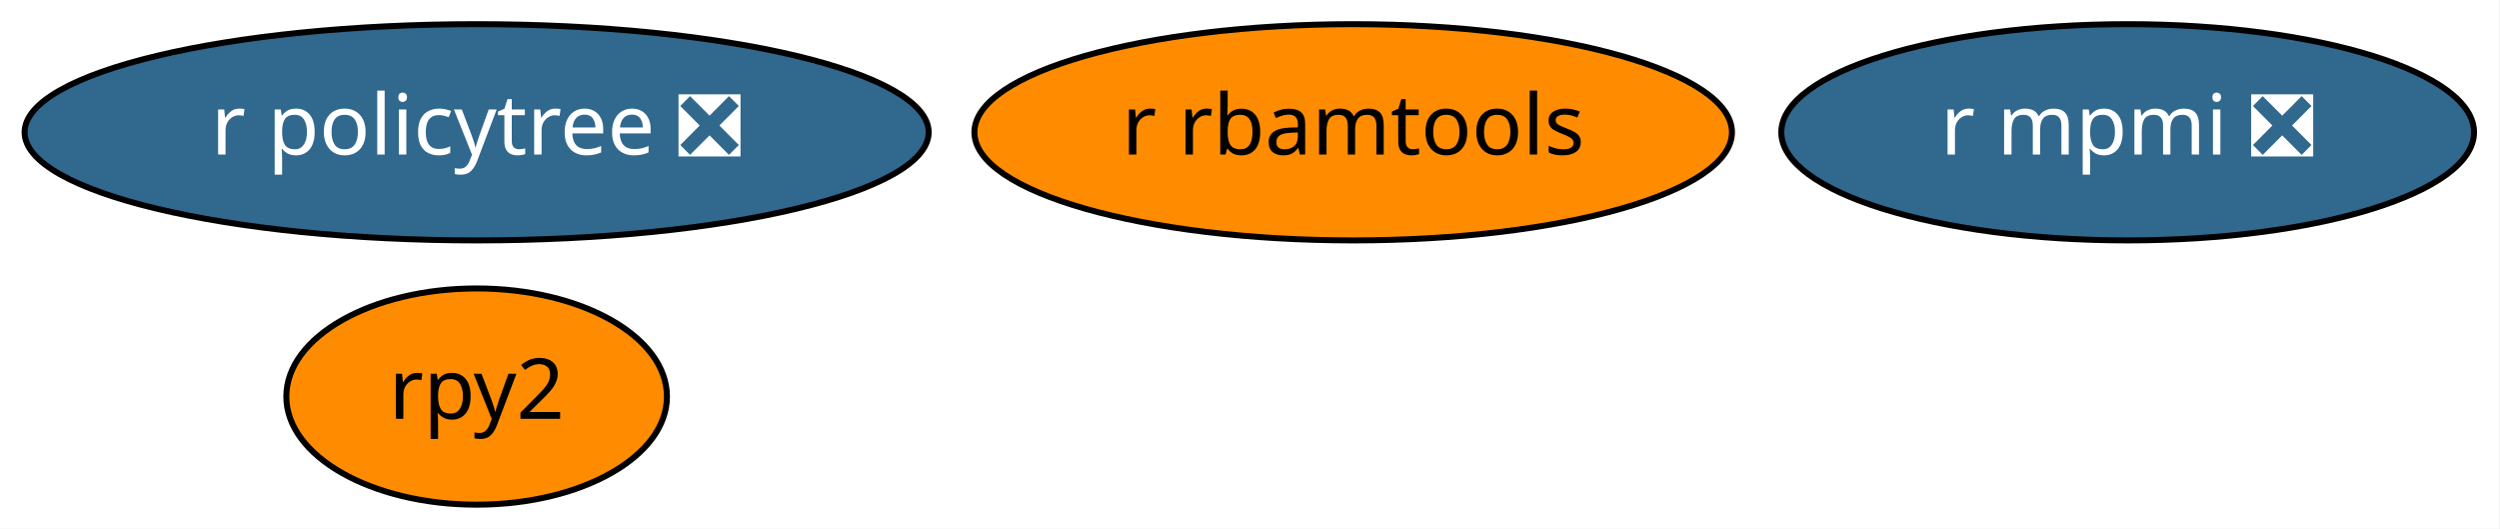
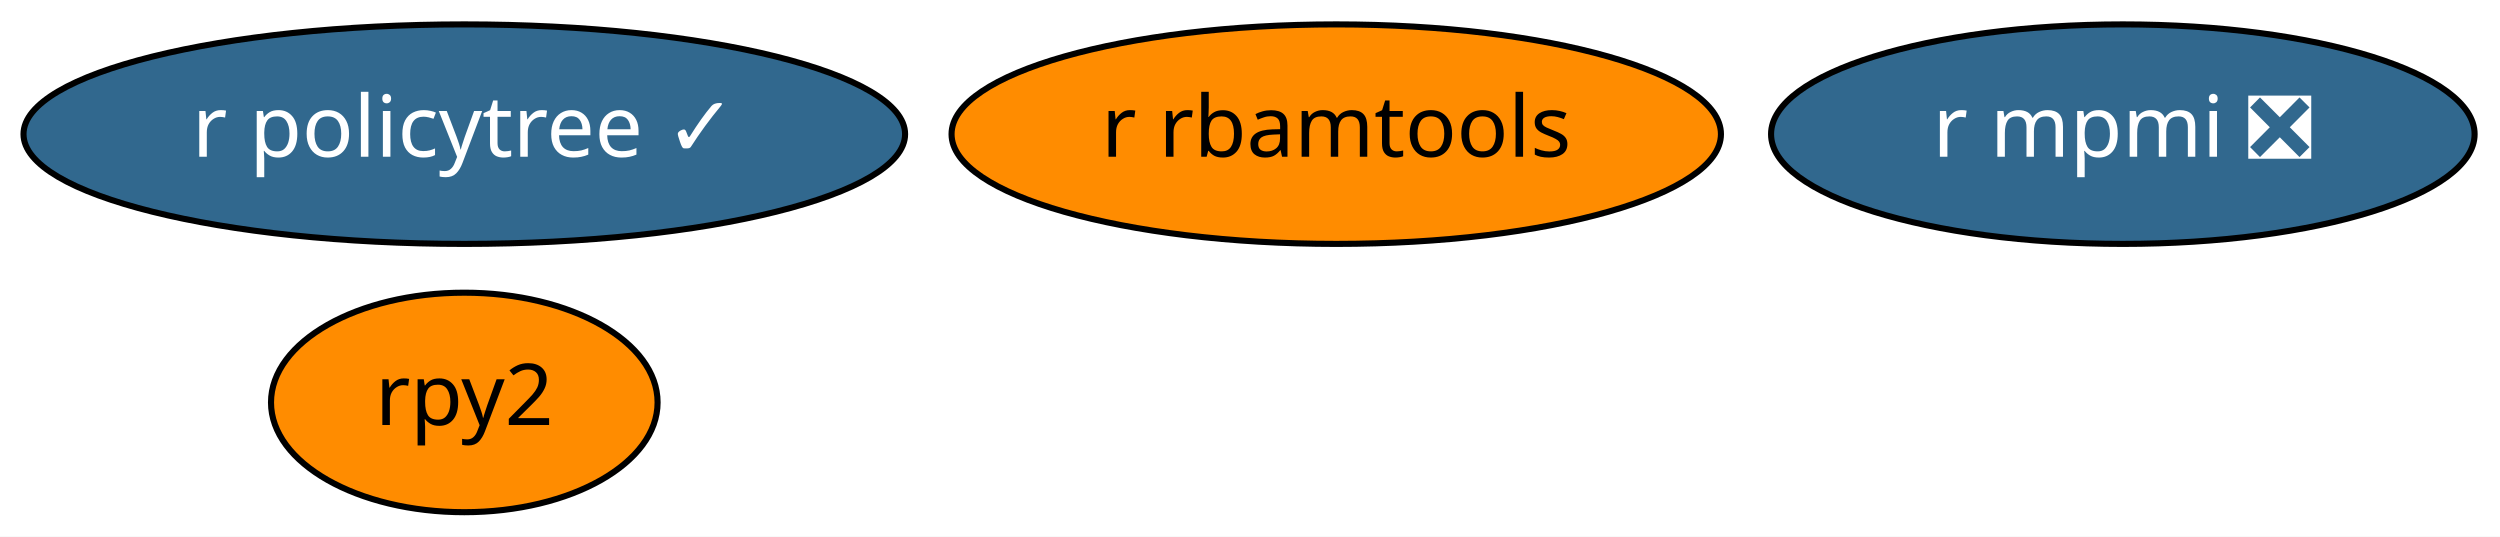
- <svg xmlns="http://www.w3.org/2000/svg" xmlns:xlink="http://www.w3.org/1999/xlink" width="416pt" height="88pt" viewBox="0.00 0.00 416.24 88.00">
+ <svg xmlns="http://www.w3.org/2000/svg" xmlns:xlink="http://www.w3.org/1999/xlink" width="410pt" height="88pt" viewBox="0.00 0.00 409.99 88.00">
  <g id="graph0" class="graph" transform="scale(1 1) rotate(0) translate(4 84)">
-     <polygon fill="white" stroke="transparent" points="-4,4 -4,-84 412.24,-84 412.24,4 -4,4" />
+     <polygon fill="white" stroke="transparent" points="-4,4 -4,-84 405.99,-84 405.99,4 -4,4" />
    <g id="node1" class="node">
      <g id="a_node1">
        <a xlink:href="https://github.com/conda-forge/rpy2-feedstock" xlink:title="rpy2">
-           <ellipse fill="#ff8c00" stroke="black" cx="75.39" cy="-18" rx="31.7" ry="18" />
-           <text text-anchor="middle" x="75.39" y="-14.3" font-family="Times-Roman" font-size="14.00">rpy2</text>
+           <ellipse fill="#ff8c00" stroke="black" cx="72.14" cy="-18" rx="31.7" ry="18" />
+           <text text-anchor="middle" x="72.14" y="-14.3" font-family="Times-Roman" font-size="14.00">rpy2</text>
        </a>
      </g>
    </g>
    <g id="node2" class="node">
      <g id="a_node2">
        <a xlink:href="https://github.com/conda-forge/r-mpmi-feedstock/pull/8" xlink:title="r mpmi ❎">
-           <ellipse fill="#31688e" stroke="black" cx="350.39" cy="-62" rx="57.69" ry="18" />
-           <text text-anchor="middle" x="350.39" y="-58.3" font-family="Times-Roman" font-size="14.00" fill="white">r mpmi ❎</text>
+           <ellipse fill="#31688e" stroke="black" cx="344.14" cy="-62" rx="57.69" ry="18" />
+           <text text-anchor="middle" x="344.14" y="-58.3" font-family="Times-Roman" font-size="14.00" fill="white">r mpmi ❎</text>
        </a>
      </g>
    </g>
    <g id="node3" class="node">
      <g id="a_node3">
        <a xlink:href="https://github.com/conda-forge/r-rbamtools-feedstock" xlink:title="r rbamtools">
-           <ellipse fill="#ff8c00" stroke="black" cx="221.39" cy="-62" rx="63.09" ry="18" />
-           <text text-anchor="middle" x="221.39" y="-58.3" font-family="Times-Roman" font-size="14.00">r rbamtools</text>
+           <ellipse fill="#ff8c00" stroke="black" cx="215.14" cy="-62" rx="63.09" ry="18" />
+           <text text-anchor="middle" x="215.14" y="-58.3" font-family="Times-Roman" font-size="14.00">r rbamtools</text>
        </a>
      </g>
    </g>
    <g id="node4" class="node">
      <g id="a_node4">
-         <a xlink:href="https://github.com/conda-forge/r-policytree-feedstock/pull/1" xlink:title="r policytree ❎">
-           <ellipse fill="#31688e" stroke="black" cx="75.39" cy="-62" rx="75.29" ry="18" />
-           <text text-anchor="middle" x="75.39" y="-58.3" font-family="Times-Roman" font-size="14.00" fill="white">r policytree ❎</text>
+         <a xlink:href="https://github.com/conda-forge/r-policytree-feedstock/pull/1" xlink:title="r policytree ✓">
+           <ellipse fill="#31688e" stroke="black" cx="72.14" cy="-62" rx="72.29" ry="18" />
+           <text text-anchor="middle" x="72.14" y="-58.3" font-family="Times-Roman" font-size="14.00" fill="white">r policytree ✓</text>
        </a>
      </g>
    </g>
  </g>
</svg>
